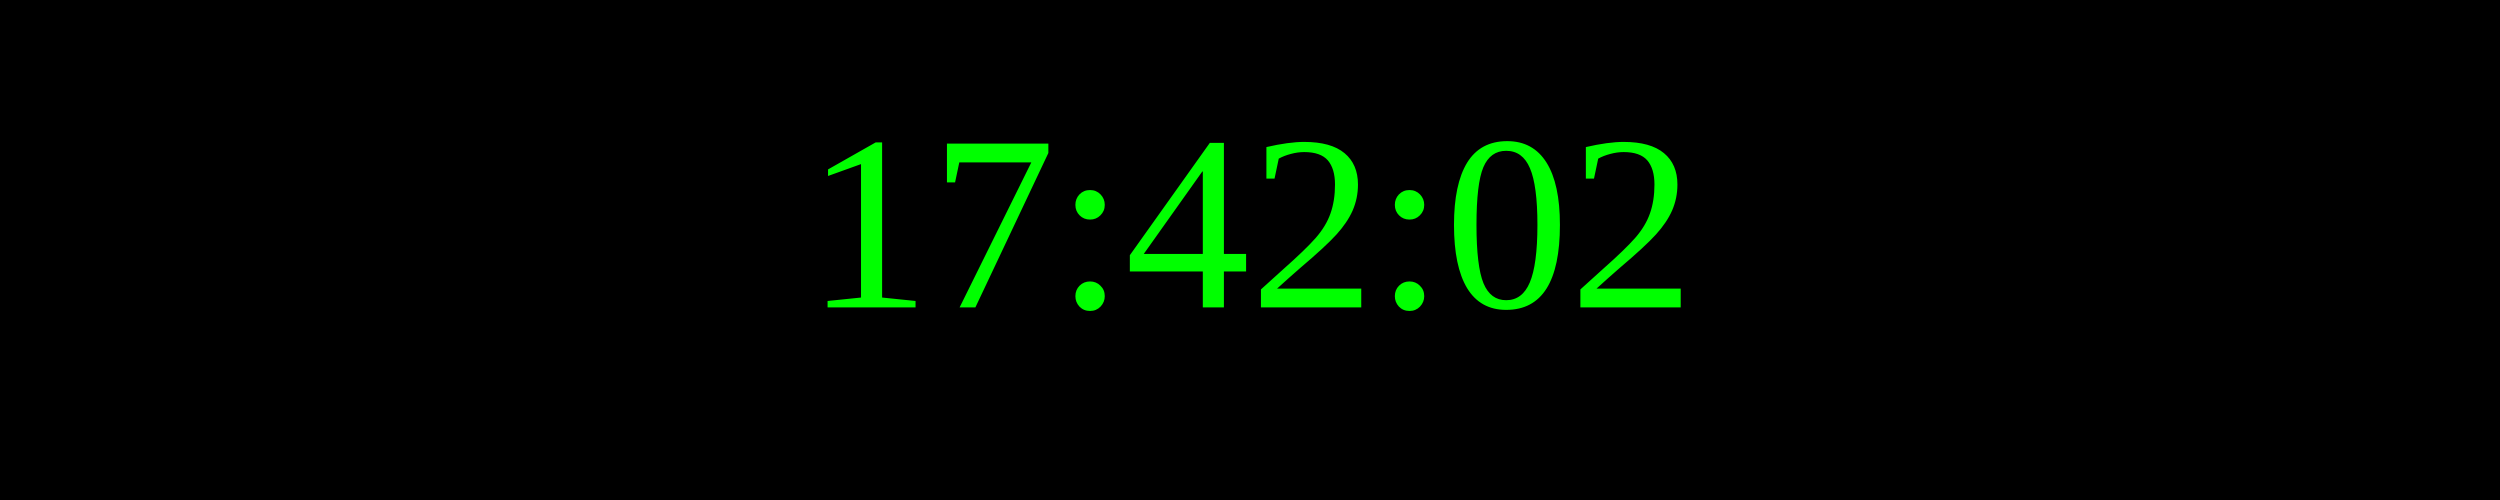
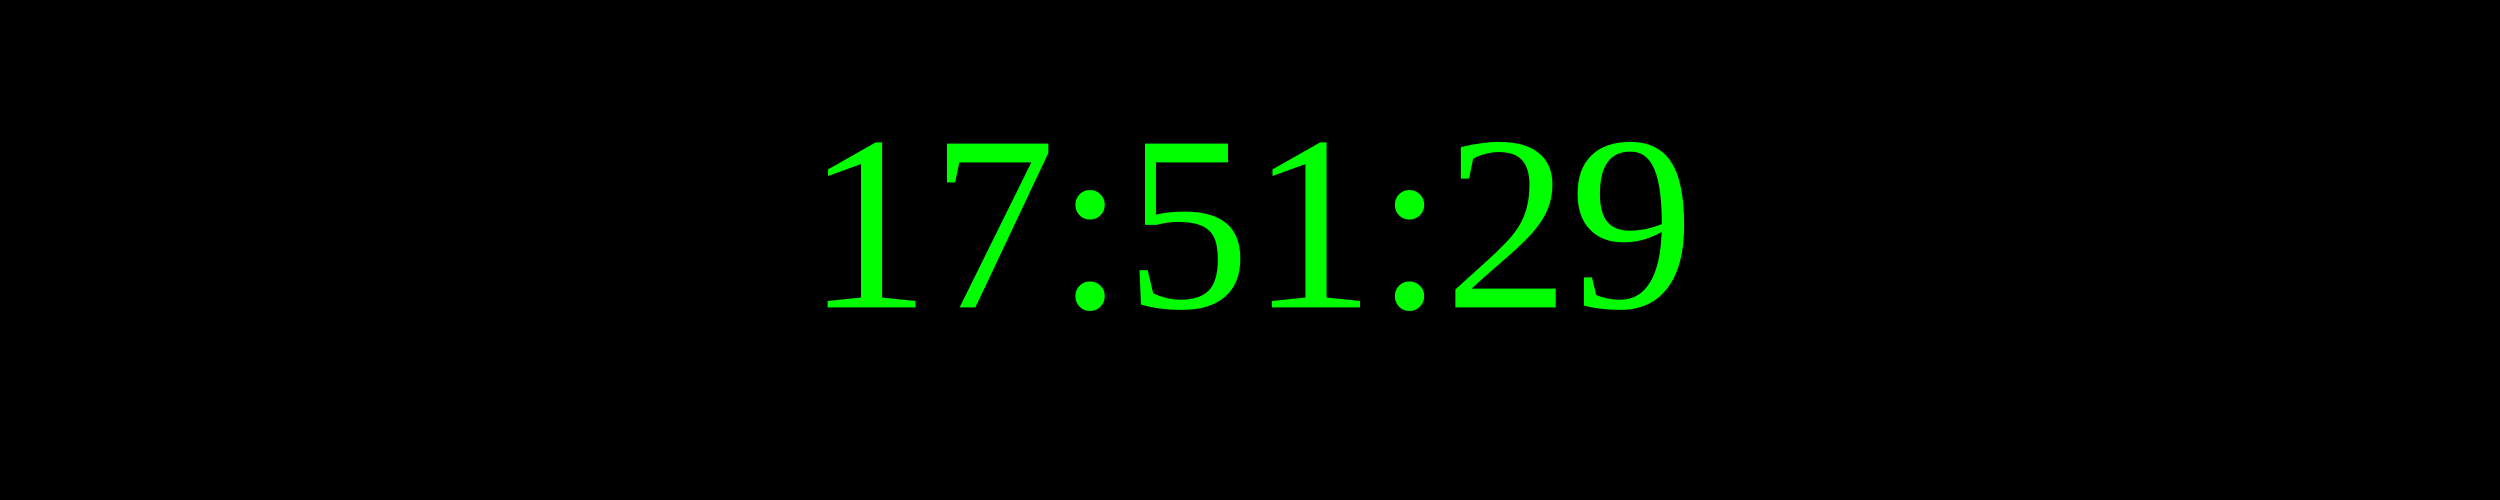
<svg xmlns="http://www.w3.org/2000/svg" width="250" height="50">
  <rect width="100%" height="100%" fill="black" />
  <text x="50%" y="50%" font-size="25" fill="lime" text-anchor="middle" dominant-baseline="middle">
- 17:42:02
+ 17:51:29
</text>
</svg>
